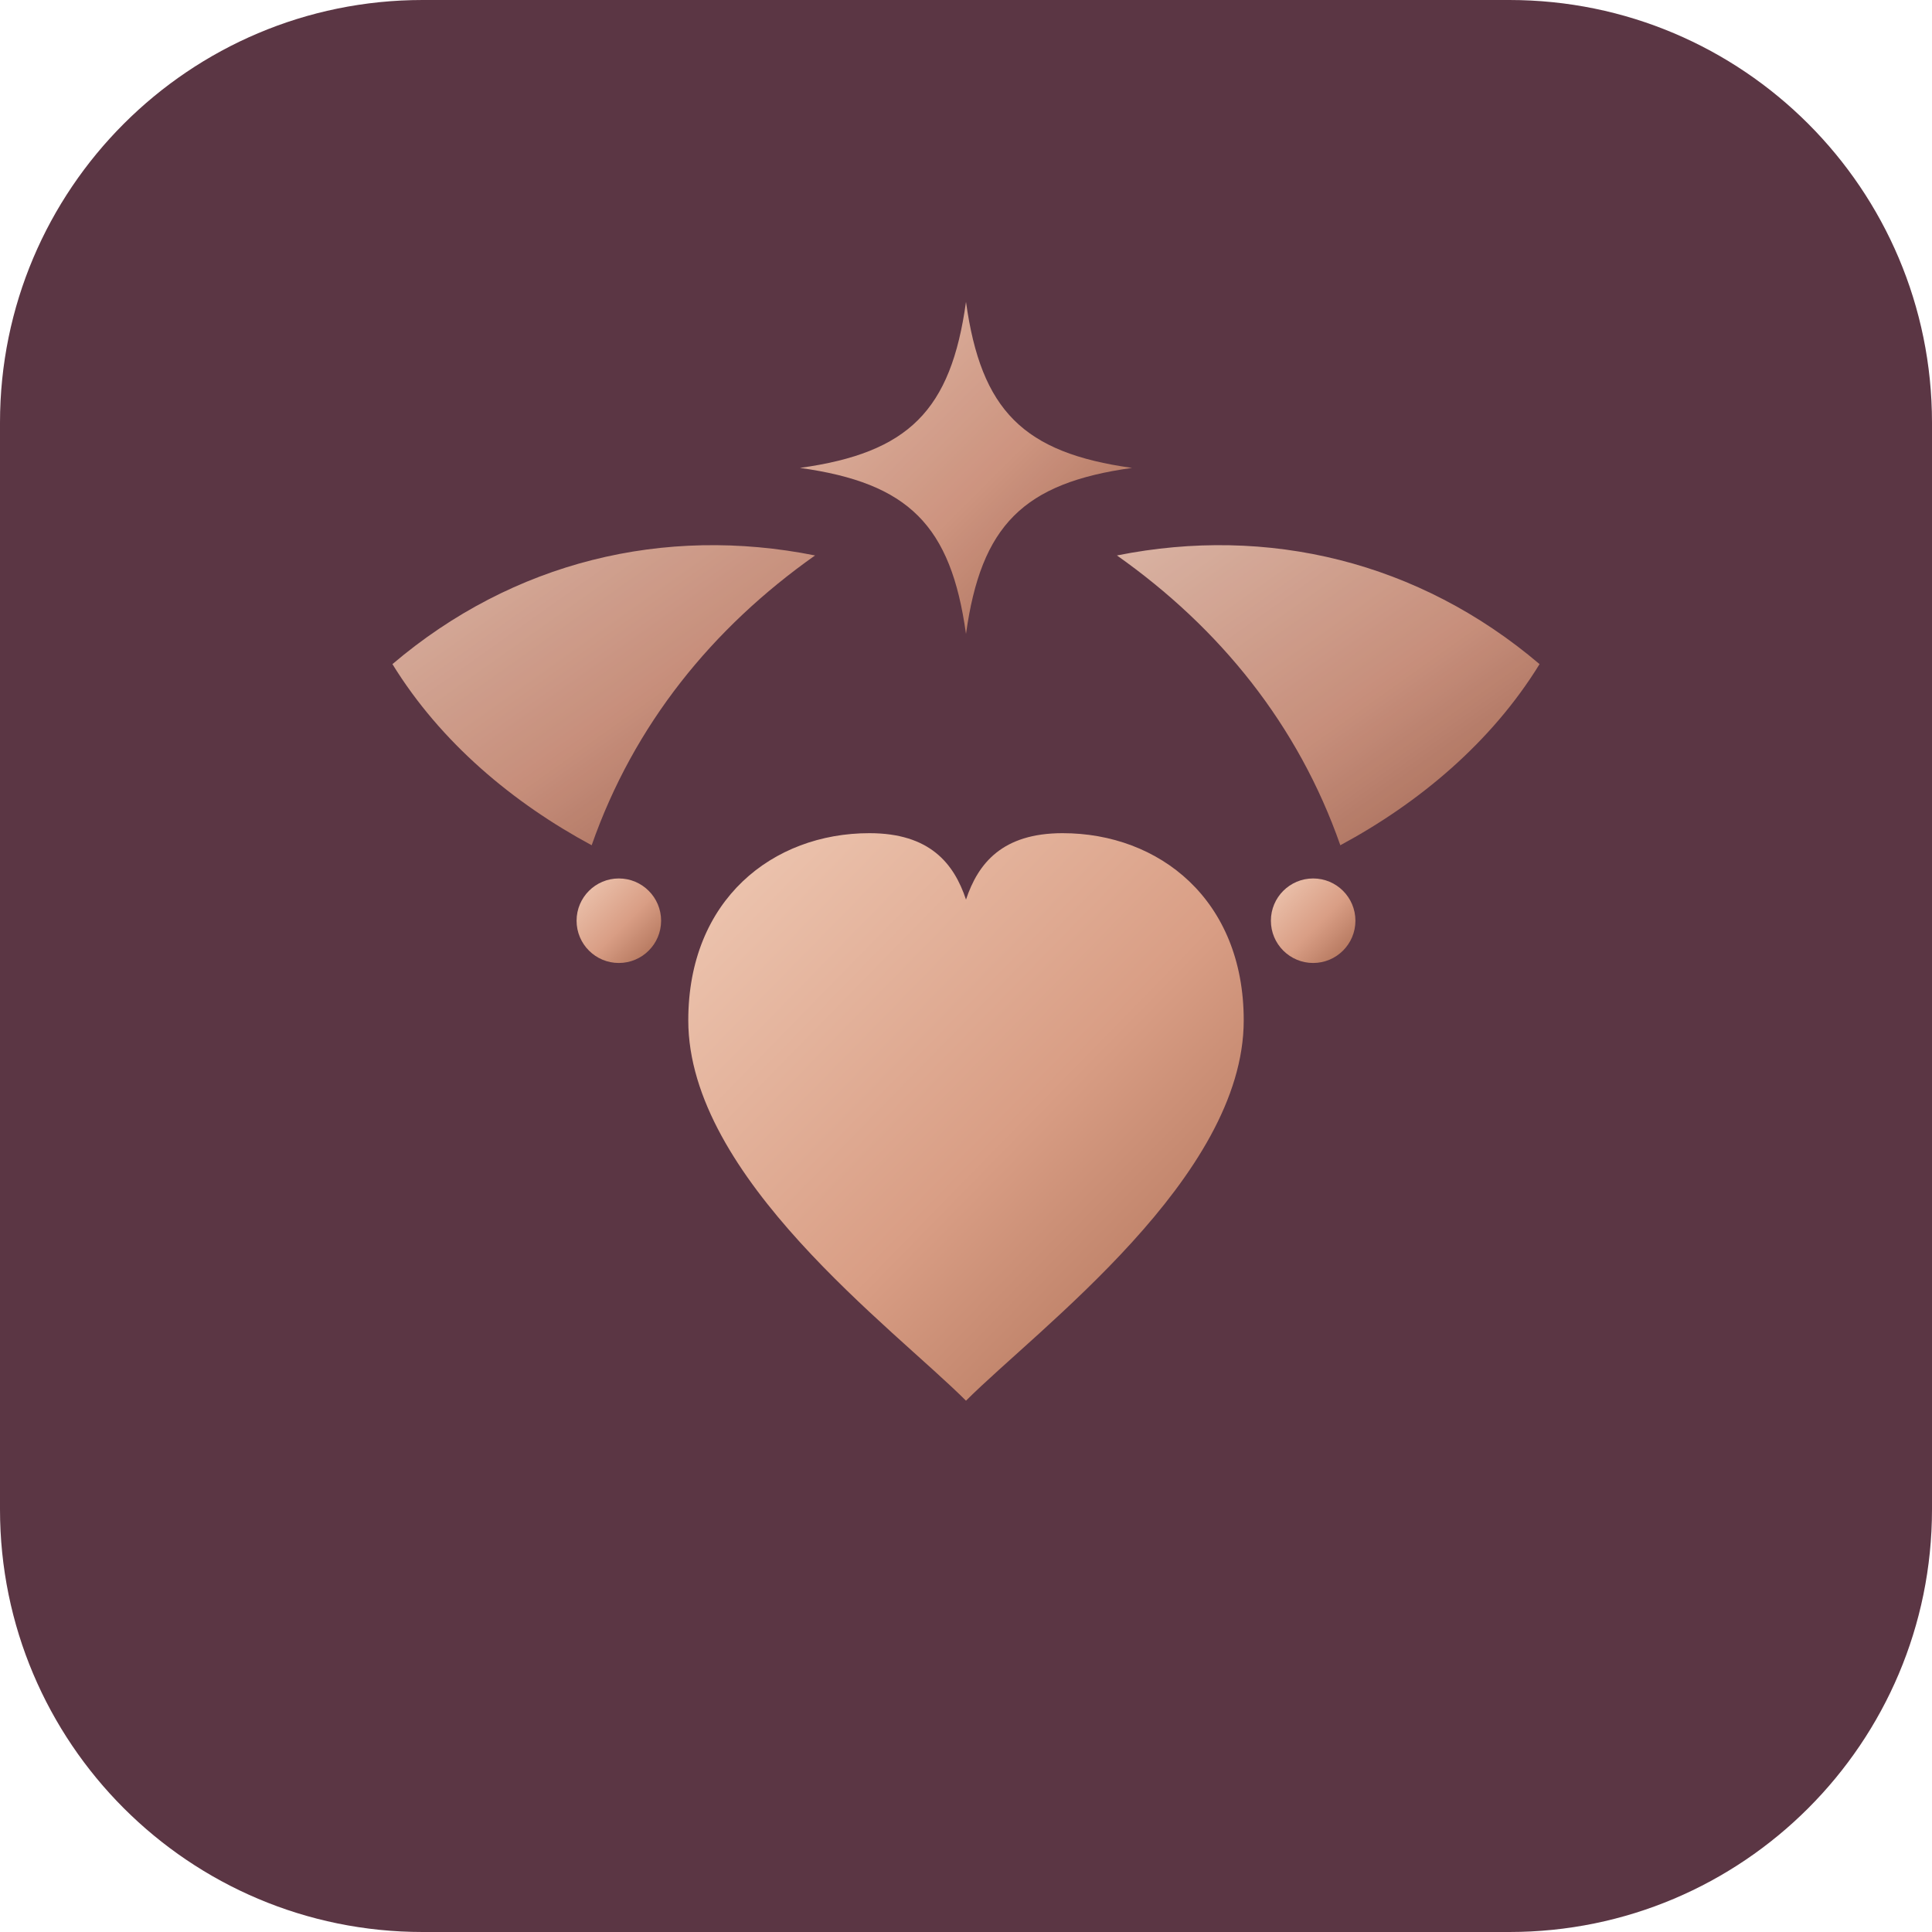
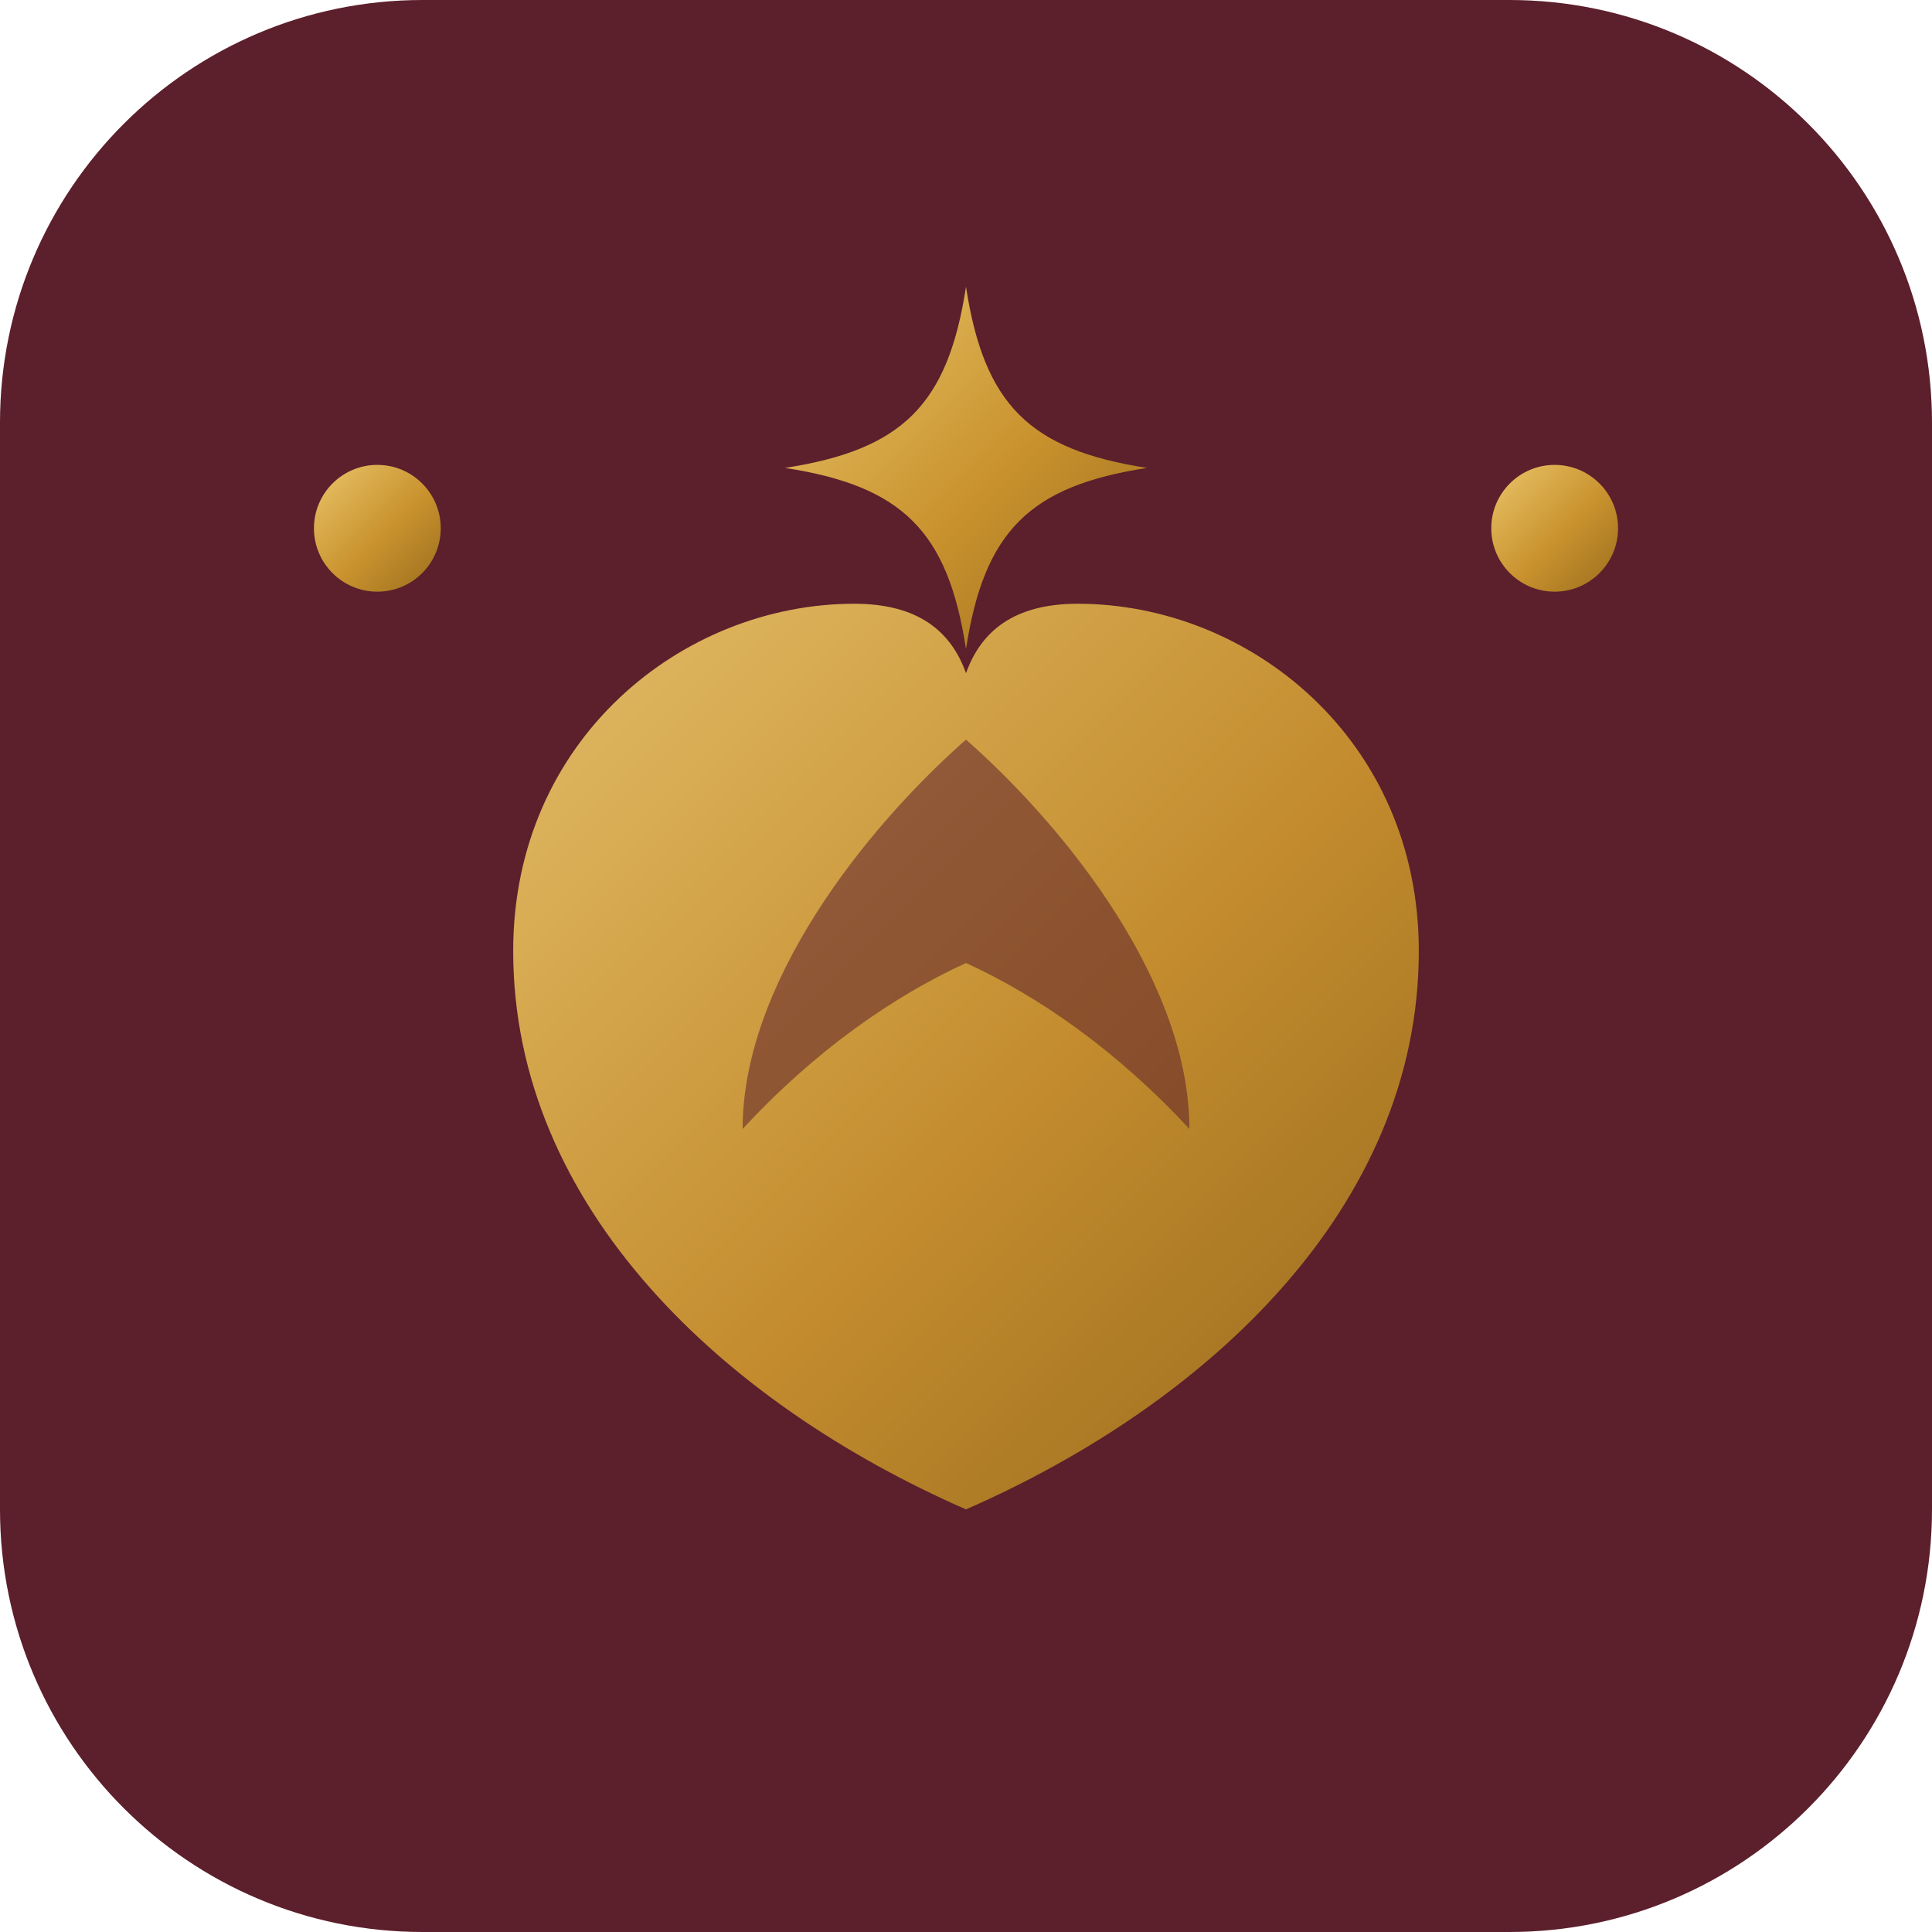
<svg xmlns="http://www.w3.org/2000/svg" viewBox="0 0 64 64">
  <defs>
    <linearGradient id="g" x1="0" y1="0" x2="1" y2="1">
-       <stop offset="0" stop-color="#EFC9B4" />
-       <stop offset=".55" stop-color="#D99E85" />
-       <stop offset="1" stop-color="#A96B52" />
+       <stop offset="0" stop-color="#E9C56A" />
+       <stop offset=".55" stop-color="#C9922E" />
+       <stop offset="1" stop-color="#9A6D1D" />
    </linearGradient>
  </defs>
-   <rect width="64" height="64" rx="14" fill="#5B3644" />
+   <rect width="64" height="64" rx="14" fill="#5C1F2C" />
  <g fill="url(#g)">
-     <path d="M32 46.4 C 29.6 44 22.8 39 22.8 33.8 C 22.8 29.8 25.6 27.6 28.8 27.6 C 30.8 27.6 31.6 28.6 32 29.8 C 32.4 28.6 33.2 27.6 35.2 27.6 C 38.4 27.6 41.2 29.8 41.2 33.8 C 41.2 39 34.4 44 32 46.4 Z" />
-     <path d="M13 22 C 17 18.6, 22 17.4, 27 18.4 C 23.6 20.8, 21 24, 19.6 28 C 17 26.6, 14.6 24.6, 13 22 Z" opacity=".85" />
-     <path d="M51 22 C 47 18.6, 42 17.4, 37 18.4 C 40.4 20.8, 43 24, 44.4 28 C 47 26.6, 49.4 24.6, 51 22 Z" opacity=".85" />
-     <circle cx="20.5" cy="30.5" r="1.4" />
-     <circle cx="43.5" cy="30.5" r="1.4" />
+     <path d="M32 50 C 24 46.5 17 40 17 31.5 C 17 24.5 22.6 20 28.3 20 C 30.4 20 31.5 20.9 32 22.3 C 32.5 20.9 33.6 20 35.7 20 C 41.4 20 47 24.5 47 31.5 C 47 40 40 46.5 32 50 Z" opacity=".95" />
+     <path d="M32 24.5 C 28.6 27.5 24.6 32.6 24.6 37.4 C 27 34.8 29.6 33 32 31.9 C 34.4 33 37 34.8 39.4 37.4 C 39.4 32.6 35.4 27.5 32 24.5 Z" fill="#5C1F2C" opacity=".55" />
  </g>
-   <path d="M32 10 C 32.5 13.6 33.9 15 37.5 15.5 C 33.9 16 32.5 17.4 32 21 C 31.5 17.4 30.1 16 26.5 15.5 C 30.1 15 31.5 13.6 32 10 Z" fill="url(#g)" opacity=".9" />
+   <g fill="url(#g)">
+     <circle cx="12.5" cy="17.5" r="2.1" />
+     <circle cx="51.5" cy="17.5" r="2.1" />
+     <path d="M32 9.5 C 32.6 13.4 34.1 14.9 38 15.5 C 34.1 16.1 32.6 17.6 32 21.5 C 31.4 17.6 29.9 16.1 26 15.5 C 29.9 14.9 31.4 13.4 32 9.5 Z" />
+   </g>
</svg>
